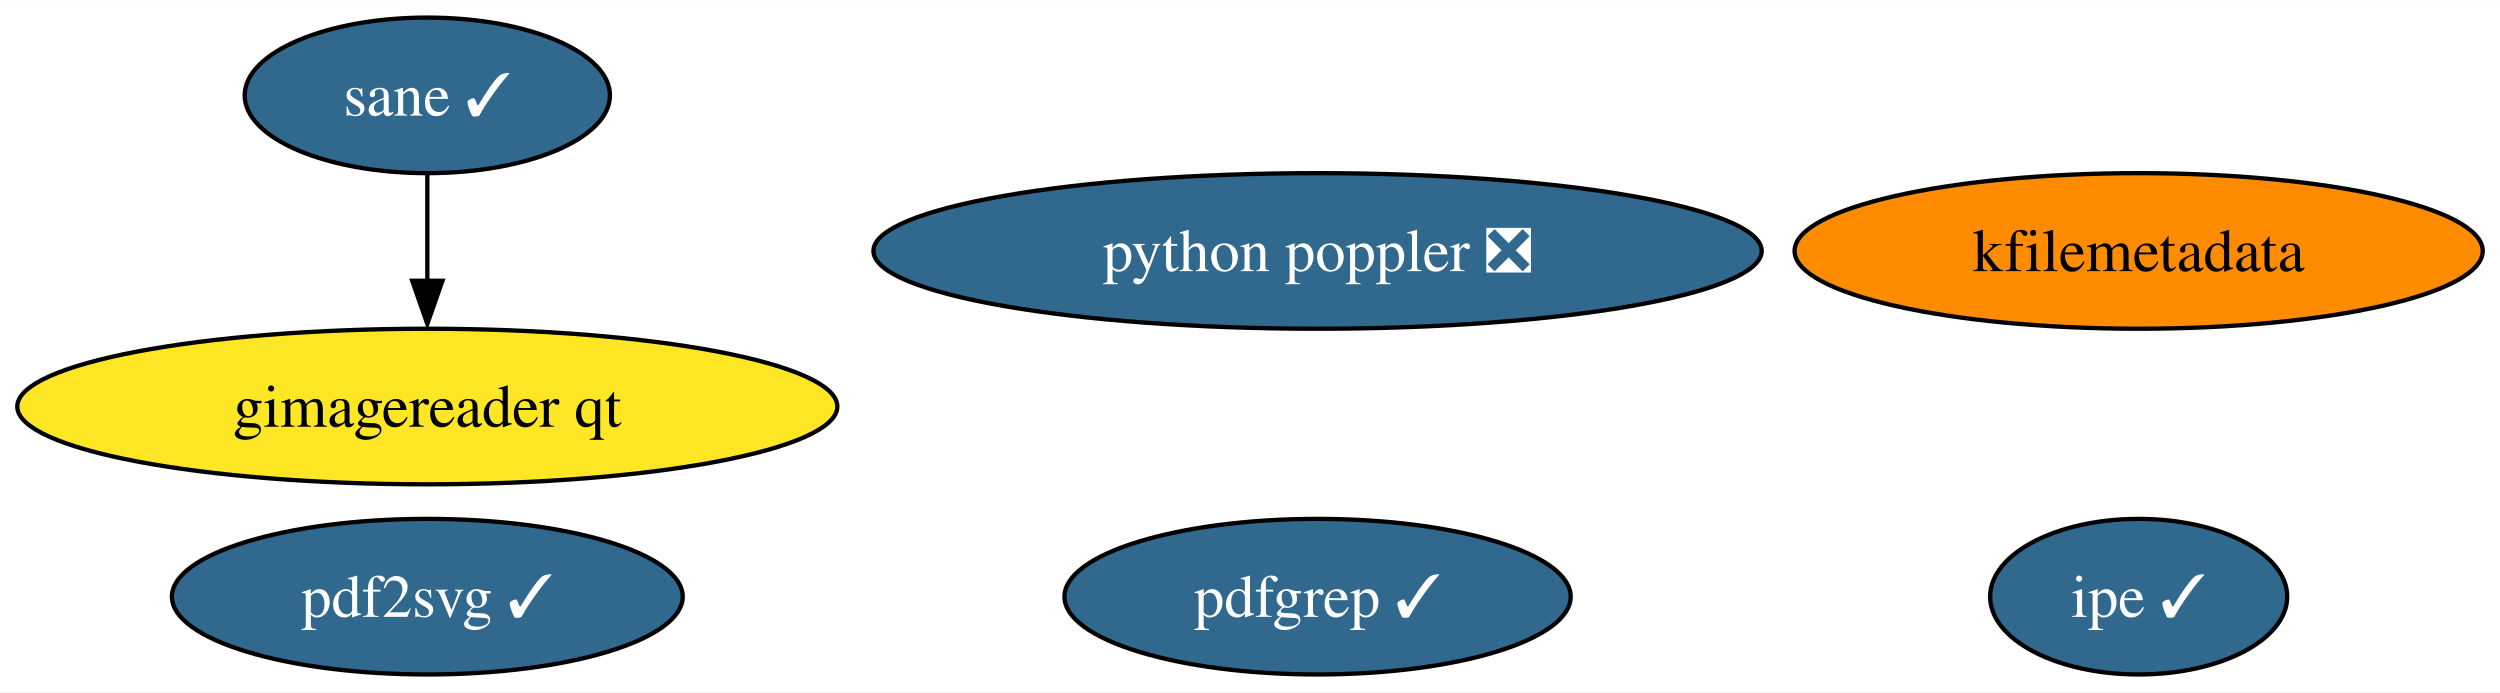
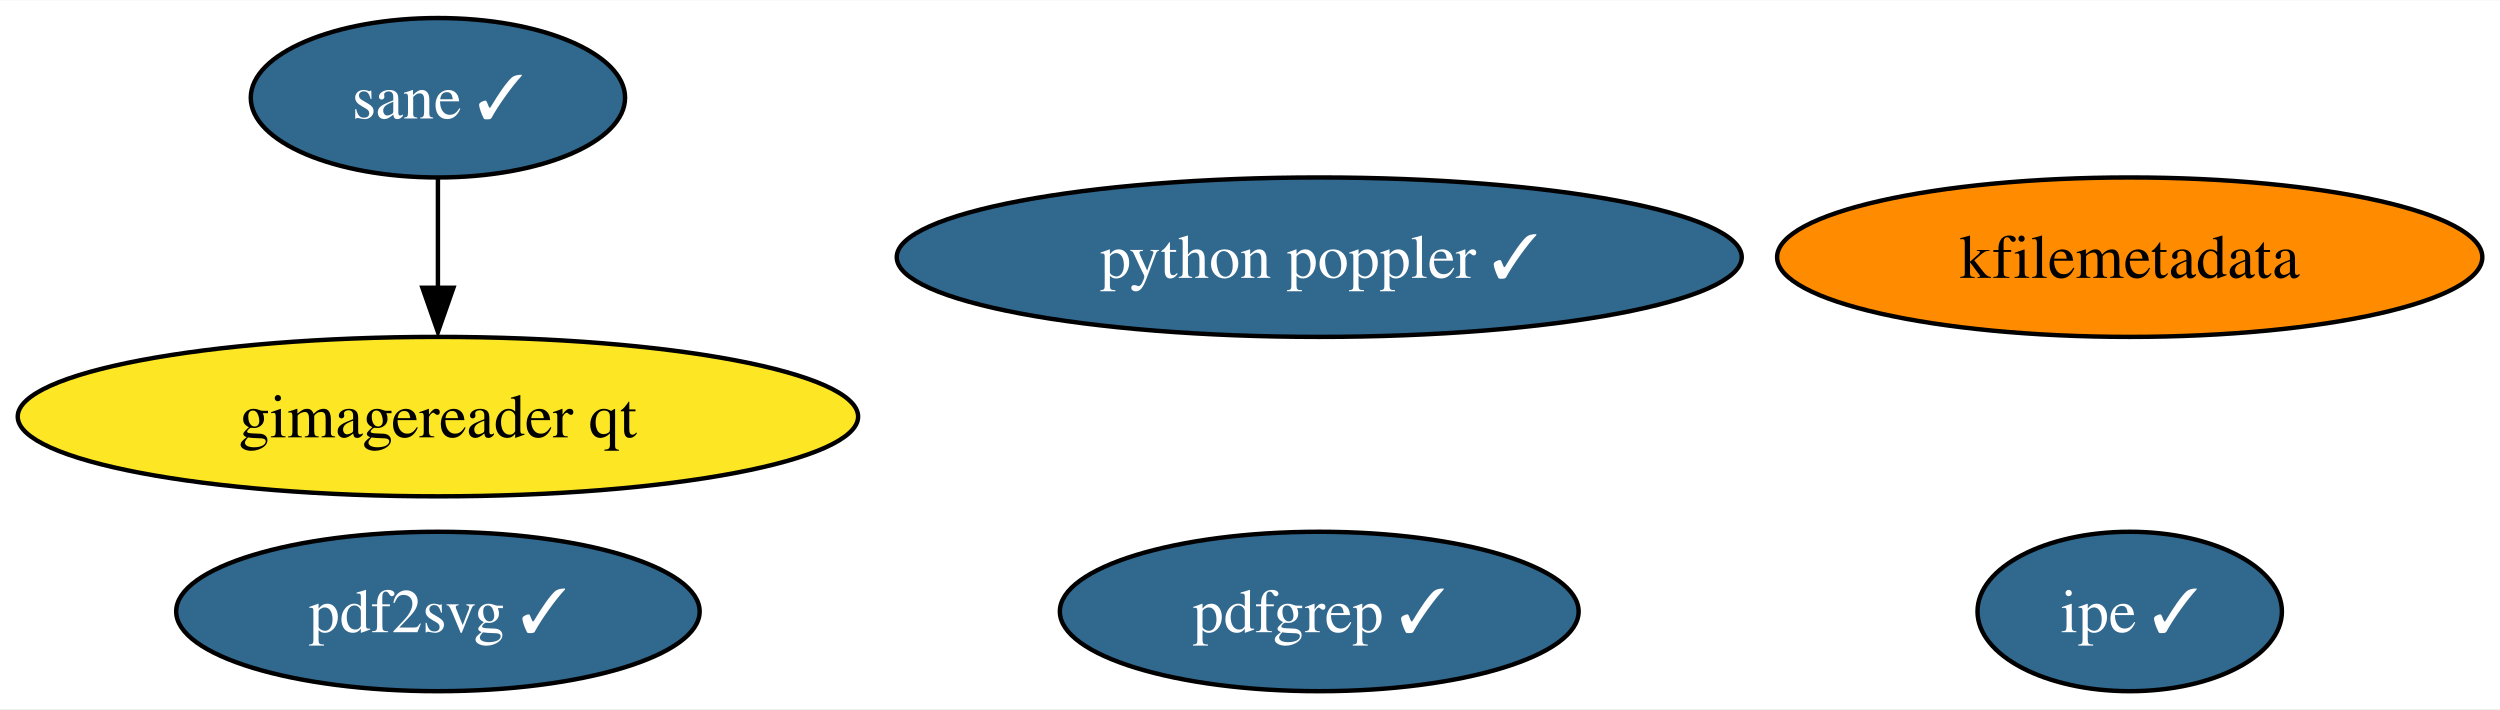
- <svg xmlns="http://www.w3.org/2000/svg" xmlns:xlink="http://www.w3.org/1999/xlink" width="578pt" height="160pt" viewBox="0.00 0.00 578.49 160.00">
+ <svg xmlns="http://www.w3.org/2000/svg" xmlns:xlink="http://www.w3.org/1999/xlink" width="564pt" height="160pt" viewBox="0.00 0.00 564.49 160.00">
  <g id="graph0" class="graph" transform="scale(1 1) rotate(0) translate(4 156)">
-     <polygon fill="white" stroke="none" points="-4,4 -4,-156 574.49,-156 574.49,4 -4,4" />
+     <polygon fill="white" stroke="none" points="-4,4 -4,-156 560.49,-156 560.49,4 -4,4" />
    <g id="node1" class="node">
      <g id="a_node1">
        <a xlink:href="https://github.com/conda-forge/kfilemetadata-feedstock" xlink:title="kfilemetadata">
-           <ellipse fill="#ff8c00" stroke="black" cx="490.88" cy="-98" rx="79.62" ry="18" />
-           <text text-anchor="middle" x="490.88" y="-93.33" font-family="Times,serif" font-size="14.00">kfilemetadata</text>
+           <ellipse fill="#ff8c00" stroke="black" cx="476.88" cy="-98" rx="79.62" ry="18" />
+           <text text-anchor="middle" x="476.88" y="-93.33" font-family="Times,serif" font-size="14.00">kfilemetadata</text>
        </a>
      </g>
    </g>
    <g id="node2" class="node">
      <g id="a_node2">
        <a xlink:href="https://github.com/conda-forge/pdf2svg-feedstock/pull/22" xlink:title="pdf2svg ✓">
          <ellipse fill="#31688e" stroke="black" cx="94.88" cy="-18" rx="59.1" ry="18" />
          <text text-anchor="middle" x="94.88" y="-13.32" font-family="Times,serif" font-size="14.00" fill="white">pdf2svg ✓</text>
        </a>
      </g>
    </g>
    <g id="node3" class="node">
      <g id="a_node3">
        <a xlink:href="https://github.com/conda-forge/pdfgrep-feedstock/pull/20" xlink:title="pdfgrep ✓">
-           <ellipse fill="#31688e" stroke="black" cx="300.88" cy="-18" rx="58.57" ry="18" />
-           <text text-anchor="middle" x="300.88" y="-13.32" font-family="Times,serif" font-size="14.00" fill="white">pdfgrep ✓</text>
+           <ellipse fill="#31688e" stroke="black" cx="293.88" cy="-18" rx="58.57" ry="18" />
+           <text text-anchor="middle" x="293.88" y="-13.32" font-family="Times,serif" font-size="14.00" fill="white">pdfgrep ✓</text>
        </a>
      </g>
    </g>
    <g id="node4" class="node">
      <g id="a_node4">
        <a xlink:href="https://github.com/conda-forge/ipe-feedstock/pull/23" xlink:title="ipe ✓">
-           <ellipse fill="#31688e" stroke="black" cx="490.88" cy="-18" rx="34.37" ry="18" />
-           <text text-anchor="middle" x="490.88" y="-13.32" font-family="Times,serif" font-size="14.00" fill="white">ipe ✓</text>
+           <ellipse fill="#31688e" stroke="black" cx="476.88" cy="-18" rx="34.37" ry="18" />
+           <text text-anchor="middle" x="476.88" y="-13.32" font-family="Times,serif" font-size="14.00" fill="white">ipe ✓</text>
        </a>
      </g>
    </g>
    <g id="node5" class="node">
      <g id="a_node5">
        <a xlink:href="https://github.com/conda-forge/sane-feedstock/pull/18" xlink:title="sane ✓">
          <ellipse fill="#31688e" stroke="black" cx="94.88" cy="-134" rx="42.26" ry="18" />
          <text text-anchor="middle" x="94.88" y="-129.32" font-family="Times,serif" font-size="14.00" fill="white">sane ✓</text>
        </a>
      </g>
    </g>
    <g id="node6" class="node">
      <g id="a_node6">
        <a xlink:href="https://github.com/conda-forge/gimagereader-qt-feedstock" xlink:title="gimagereader qt">
          <ellipse fill="#fde725" stroke="black" cx="94.88" cy="-62" rx="94.88" ry="18" />
          <text text-anchor="middle" x="94.88" y="-57.33" font-family="Times,serif" font-size="14.00">gimagereader qt</text>
        </a>
      </g>
    </g>
    <g id="edge1" class="edge">
      <path fill="none" stroke="black" d="M94.88,-115.7C94.88,-108.24 94.88,-99.32 94.88,-90.97" />
      <polygon fill="black" stroke="black" points="98.38,-91.1 94.88,-81.1 91.38,-91.1 98.38,-91.1" />
    </g>
    <g id="node7" class="node">
      <g id="a_node7">
-         <a xlink:href="https://github.com/conda-forge/python-poppler-feedstock/pull/2" xlink:title="python poppler ❎">
-           <ellipse fill="#31688e" stroke="black" cx="300.88" cy="-98" rx="102.77" ry="18" />
-           <text text-anchor="middle" x="300.88" y="-93.33" font-family="Times,serif" font-size="14.00" fill="white">python poppler ❎</text>
+         <a xlink:href="https://github.com/conda-forge/python-poppler-feedstock/pull/2" xlink:title="python poppler ✓">
+           <ellipse fill="#31688e" stroke="black" cx="293.88" cy="-98" rx="95.4" ry="18" />
+           <text text-anchor="middle" x="293.88" y="-93.33" font-family="Times,serif" font-size="14.00" fill="white">python poppler ✓</text>
        </a>
      </g>
    </g>
  </g>
</svg>
